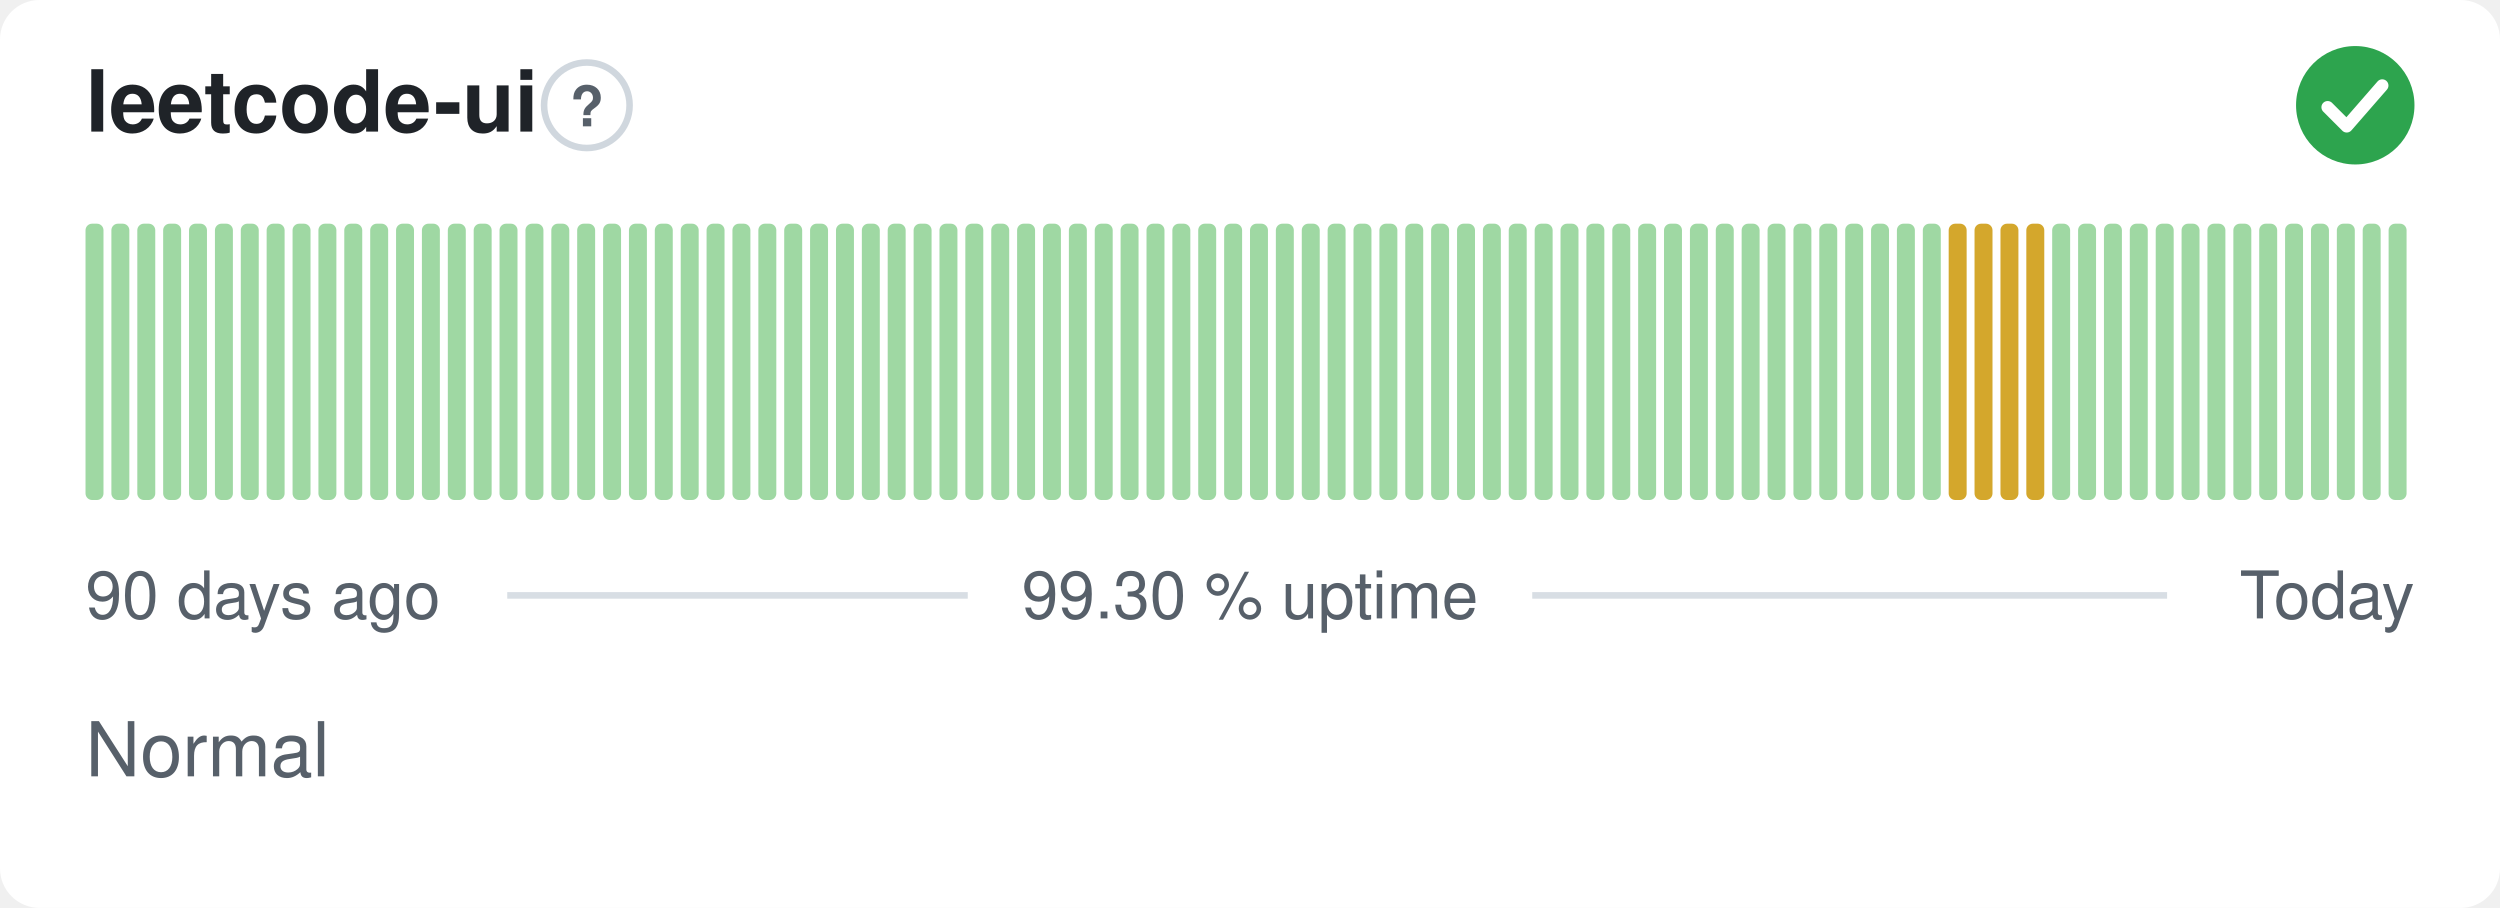
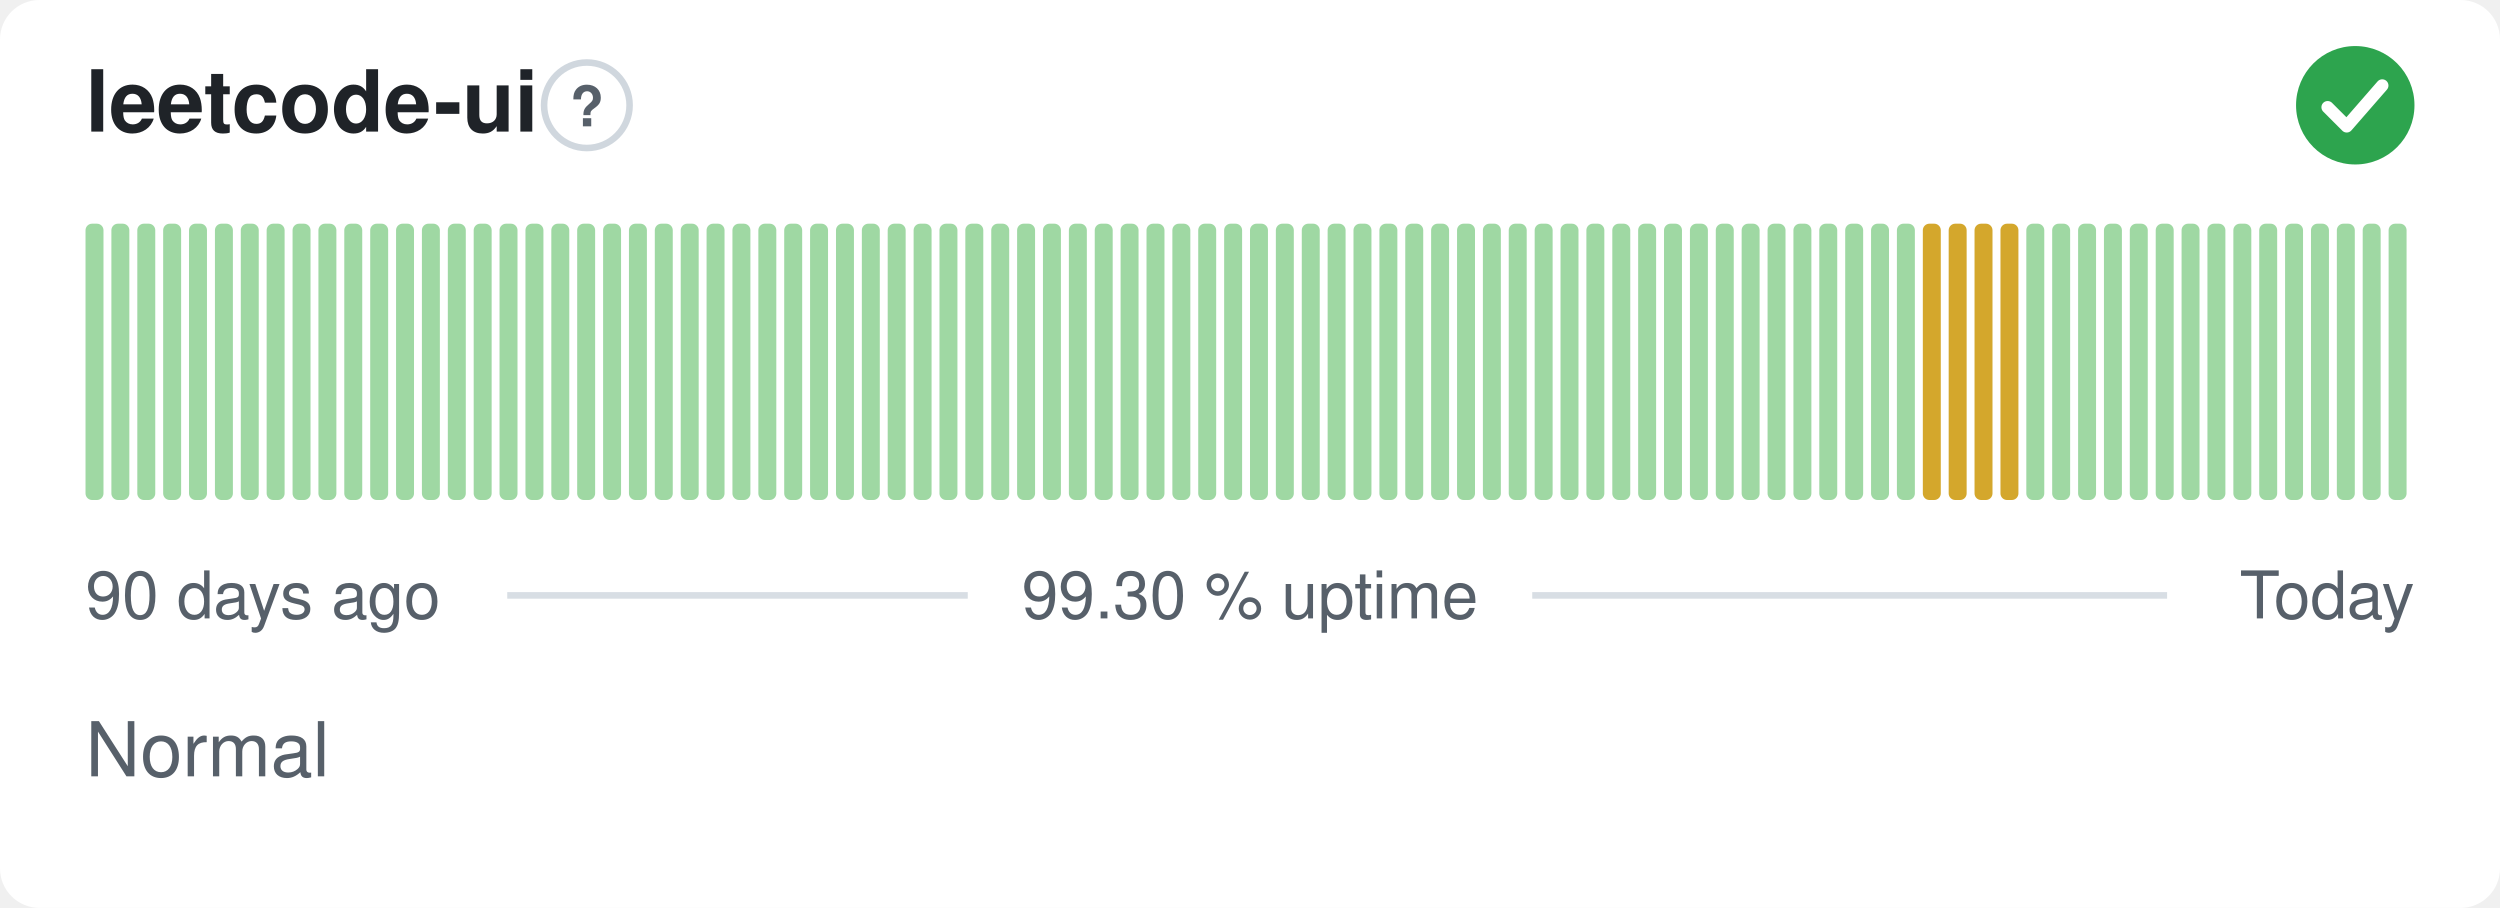
<svg xmlns="http://www.w3.org/2000/svg" width="380" height="138" viewBox="0 0 380 138" role="img" aria-label="leetcode-ui: Normal, 99.30 % uptime over the last 90 days" font-family="-apple-system,BlinkMacSystemFont,'Segoe UI',Helvetica,Arial,sans-serif">
  <style>
    @media (prefers-color-scheme: dark) {
      .bg { fill: #0d1117 }
      .title { fill: #e6edf3 }
      .muted { fill: #8b949e }
      .hint { stroke: #30363d }
      .rule { stroke: #30363d }
      .nodata { fill: #21262d }
    }
  </style>
  <rect class="bg" width="380" height="138" rx="6" fill="#ffffff" />
  <text class="title" x="13" y="20" font-size="13" font-weight="600" fill="#1f2328">leetcode-ui</text>
  <circle class="hint" cx="89.2" cy="16" r="6.5" fill="none" stroke="#d0d7de" stroke-width="1" />
  <text class="muted" x="89.2" y="19.2" text-anchor="middle" font-size="8.5" font-weight="700" fill="#57606a">?</text>
  <circle cx="358" cy="16" r="9" fill="#2da44e" />
  <path d="M353.80 16.30l2.90 2.90 5.40 -6.20" fill="none" stroke="#fff" stroke-width="1.89" stroke-linecap="round" stroke-linejoin="round" />
  <rect x="13.00" y="34.00" width="2.73" height="42.00" rx="1" fill="#9fd8a3" />
  <rect x="16.93" y="34.00" width="2.73" height="42.00" rx="1" fill="#9fd8a3" />
  <rect x="20.87" y="34.00" width="2.73" height="42.00" rx="1" fill="#9fd8a3" />
  <rect x="24.80" y="34.00" width="2.73" height="42.00" rx="1" fill="#9fd8a3" />
  <rect x="28.73" y="34.00" width="2.73" height="42.00" rx="1" fill="#9fd8a3" />
  <rect x="32.67" y="34.00" width="2.73" height="42.00" rx="1" fill="#9fd8a3" />
  <rect x="36.60" y="34.00" width="2.73" height="42.00" rx="1" fill="#9fd8a3" />
  <rect x="40.53" y="34.00" width="2.73" height="42.00" rx="1" fill="#9fd8a3" />
  <rect x="44.47" y="34.00" width="2.73" height="42.00" rx="1" fill="#9fd8a3" />
  <rect x="48.40" y="34.00" width="2.73" height="42.00" rx="1" fill="#9fd8a3" />
  <rect x="52.33" y="34.00" width="2.73" height="42.00" rx="1" fill="#9fd8a3" />
  <rect x="56.27" y="34.00" width="2.73" height="42.00" rx="1" fill="#9fd8a3" />
  <rect x="60.20" y="34.00" width="2.73" height="42.00" rx="1" fill="#9fd8a3" />
  <rect x="64.13" y="34.00" width="2.73" height="42.00" rx="1" fill="#9fd8a3" />
  <rect x="68.07" y="34.00" width="2.73" height="42.00" rx="1" fill="#9fd8a3" />
  <rect x="72.00" y="34.00" width="2.73" height="42.00" rx="1" fill="#9fd8a3" />
  <rect x="75.93" y="34.00" width="2.73" height="42.00" rx="1" fill="#9fd8a3" />
  <rect x="79.87" y="34.00" width="2.73" height="42.00" rx="1" fill="#9fd8a3" />
  <rect x="83.80" y="34.00" width="2.73" height="42.00" rx="1" fill="#9fd8a3" />
  <rect x="87.73" y="34.00" width="2.73" height="42.00" rx="1" fill="#9fd8a3" />
  <rect x="91.67" y="34.00" width="2.73" height="42.00" rx="1" fill="#9fd8a3" />
  <rect x="95.60" y="34.00" width="2.73" height="42.00" rx="1" fill="#9fd8a3" />
  <rect x="99.53" y="34.00" width="2.73" height="42.00" rx="1" fill="#9fd8a3" />
  <rect x="103.47" y="34.00" width="2.73" height="42.00" rx="1" fill="#9fd8a3" />
  <rect x="107.40" y="34.00" width="2.73" height="42.00" rx="1" fill="#9fd8a3" />
  <rect x="111.33" y="34.00" width="2.73" height="42.00" rx="1" fill="#9fd8a3" />
  <rect x="115.27" y="34.00" width="2.73" height="42.00" rx="1" fill="#9fd8a3" />
  <rect x="119.20" y="34.00" width="2.73" height="42.00" rx="1" fill="#9fd8a3" />
  <rect x="123.13" y="34.00" width="2.73" height="42.00" rx="1" fill="#9fd8a3" />
  <rect x="127.07" y="34.00" width="2.73" height="42.00" rx="1" fill="#9fd8a3" />
  <rect x="131.00" y="34.00" width="2.73" height="42.00" rx="1" fill="#9fd8a3" />
  <rect x="134.93" y="34.00" width="2.73" height="42.00" rx="1" fill="#9fd8a3" />
  <rect x="138.87" y="34.00" width="2.73" height="42.00" rx="1" fill="#9fd8a3" />
  <rect x="142.80" y="34.00" width="2.73" height="42.00" rx="1" fill="#9fd8a3" />
  <rect x="146.73" y="34.00" width="2.73" height="42.00" rx="1" fill="#9fd8a3" />
  <rect x="150.67" y="34.00" width="2.73" height="42.00" rx="1" fill="#9fd8a3" />
  <rect x="154.60" y="34.00" width="2.73" height="42.00" rx="1" fill="#9fd8a3" />
  <rect x="158.53" y="34.00" width="2.73" height="42.00" rx="1" fill="#9fd8a3" />
  <rect x="162.47" y="34.00" width="2.73" height="42.00" rx="1" fill="#9fd8a3" />
  <rect x="166.40" y="34.00" width="2.73" height="42.00" rx="1" fill="#9fd8a3" />
  <rect x="170.33" y="34.00" width="2.73" height="42.00" rx="1" fill="#9fd8a3" />
  <rect x="174.27" y="34.00" width="2.73" height="42.00" rx="1" fill="#9fd8a3" />
  <rect x="178.20" y="34.00" width="2.73" height="42.00" rx="1" fill="#9fd8a3" />
  <rect x="182.13" y="34.00" width="2.73" height="42.00" rx="1" fill="#9fd8a3" />
  <rect x="186.07" y="34.00" width="2.73" height="42.00" rx="1" fill="#9fd8a3" />
  <rect x="190.00" y="34.00" width="2.73" height="42.00" rx="1" fill="#9fd8a3" />
  <rect x="193.93" y="34.00" width="2.73" height="42.00" rx="1" fill="#9fd8a3" />
  <rect x="197.87" y="34.00" width="2.73" height="42.00" rx="1" fill="#9fd8a3" />
  <rect x="201.80" y="34.00" width="2.73" height="42.00" rx="1" fill="#9fd8a3" />
  <rect x="205.73" y="34.00" width="2.73" height="42.00" rx="1" fill="#9fd8a3" />
  <rect x="209.67" y="34.00" width="2.73" height="42.00" rx="1" fill="#9fd8a3" />
  <rect x="213.60" y="34.00" width="2.73" height="42.00" rx="1" fill="#9fd8a3" />
  <rect x="217.53" y="34.00" width="2.73" height="42.00" rx="1" fill="#9fd8a3" />
  <rect x="221.47" y="34.00" width="2.73" height="42.00" rx="1" fill="#9fd8a3" />
  <rect x="225.40" y="34.00" width="2.73" height="42.00" rx="1" fill="#9fd8a3" />
  <rect x="229.33" y="34.00" width="2.73" height="42.00" rx="1" fill="#9fd8a3" />
  <rect x="233.27" y="34.00" width="2.73" height="42.00" rx="1" fill="#9fd8a3" />
  <rect x="237.20" y="34.00" width="2.73" height="42.00" rx="1" fill="#9fd8a3" />
  <rect x="241.13" y="34.00" width="2.73" height="42.00" rx="1" fill="#9fd8a3" />
  <rect x="245.07" y="34.00" width="2.73" height="42.00" rx="1" fill="#9fd8a3" />
  <rect x="249.00" y="34.00" width="2.73" height="42.00" rx="1" fill="#9fd8a3" />
  <rect x="252.93" y="34.00" width="2.73" height="42.00" rx="1" fill="#9fd8a3" />
  <rect x="256.87" y="34.00" width="2.73" height="42.00" rx="1" fill="#9fd8a3" />
  <rect x="260.80" y="34.00" width="2.73" height="42.00" rx="1" fill="#9fd8a3" />
  <rect x="264.73" y="34.00" width="2.73" height="42.00" rx="1" fill="#9fd8a3" />
  <rect x="268.67" y="34.00" width="2.73" height="42.00" rx="1" fill="#9fd8a3" />
  <rect x="272.60" y="34.00" width="2.73" height="42.00" rx="1" fill="#9fd8a3" />
  <rect x="276.53" y="34.00" width="2.73" height="42.00" rx="1" fill="#9fd8a3" />
  <rect x="280.47" y="34.00" width="2.73" height="42.00" rx="1" fill="#9fd8a3" />
  <rect x="284.40" y="34.00" width="2.73" height="42.00" rx="1" fill="#9fd8a3" />
  <rect x="288.33" y="34.00" width="2.73" height="42.00" rx="1" fill="#9fd8a3" />
-   <rect x="292.27" y="34.00" width="2.73" height="42.00" rx="1" fill="#9fd8a3" />
+   <rect x="292.27" y="34.00" width="2.73" height="42.00" rx="1" fill="#d4a72c" />
  <rect x="296.20" y="34.00" width="2.73" height="42.00" rx="1" fill="#d4a72c" />
  <rect x="300.13" y="34.00" width="2.73" height="42.00" rx="1" fill="#d4a72c" />
  <rect x="304.07" y="34.00" width="2.73" height="42.00" rx="1" fill="#d4a72c" />
-   <rect x="308.00" y="34.00" width="2.73" height="42.00" rx="1" fill="#d4a72c" />
+   <rect x="308.00" y="34.00" width="2.73" height="42.00" rx="1" fill="#9fd8a3" />
  <rect x="311.93" y="34.00" width="2.73" height="42.00" rx="1" fill="#9fd8a3" />
  <rect x="315.87" y="34.00" width="2.73" height="42.00" rx="1" fill="#9fd8a3" />
  <rect x="319.80" y="34.00" width="2.73" height="42.00" rx="1" fill="#9fd8a3" />
  <rect x="323.73" y="34.00" width="2.73" height="42.00" rx="1" fill="#9fd8a3" />
  <rect x="327.67" y="34.00" width="2.73" height="42.00" rx="1" fill="#9fd8a3" />
  <rect x="331.60" y="34.00" width="2.73" height="42.00" rx="1" fill="#9fd8a3" />
  <rect x="335.53" y="34.00" width="2.73" height="42.00" rx="1" fill="#9fd8a3" />
  <rect x="339.47" y="34.00" width="2.73" height="42.00" rx="1" fill="#9fd8a3" />
  <rect x="343.40" y="34.00" width="2.73" height="42.00" rx="1" fill="#9fd8a3" />
  <rect x="347.33" y="34.00" width="2.73" height="42.00" rx="1" fill="#9fd8a3" />
  <rect x="351.27" y="34.00" width="2.73" height="42.00" rx="1" fill="#9fd8a3" />
  <rect x="355.20" y="34.00" width="2.73" height="42.00" rx="1" fill="#9fd8a3" />
  <rect x="359.13" y="34.00" width="2.73" height="42.00" rx="1" fill="#9fd8a3" />
  <rect x="363.07" y="34.00" width="2.73" height="42.00" rx="1" fill="#9fd8a3" />
  <text class="muted" x="13" y="94" font-size="10" fill="#57606a">90 days ago</text>
  <text class="muted" x="190" y="94" text-anchor="middle" font-size="10" fill="#57606a">99.30 % uptime</text>
  <text class="muted" x="367" y="94" text-anchor="end" font-size="10" fill="#57606a">Today</text>
  <line class="rule" x1="77.1" y1="90.5" x2="147.1" y2="90.5" stroke="#d8dee4" stroke-width="1" />
  <line class="rule" x1="232.9" y1="90.5" x2="329.4" y2="90.5" stroke="#d8dee4" stroke-width="1" />
  <text class="muted" x="13" y="118" font-size="11.5" fill="#57606a">Normal</text>
</svg>
